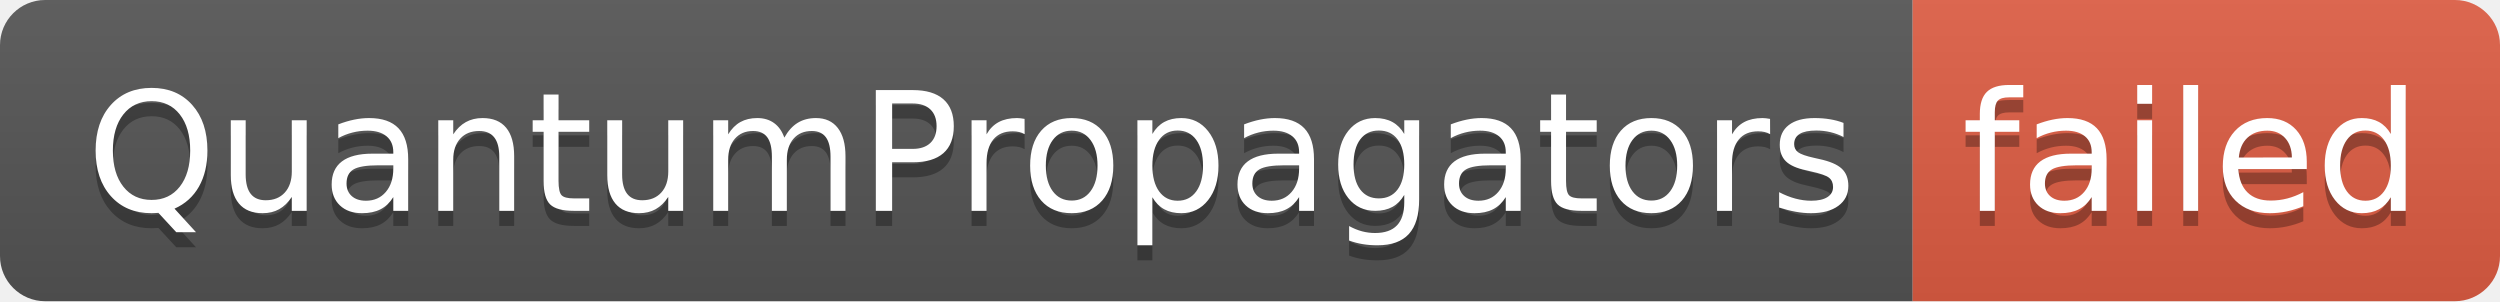
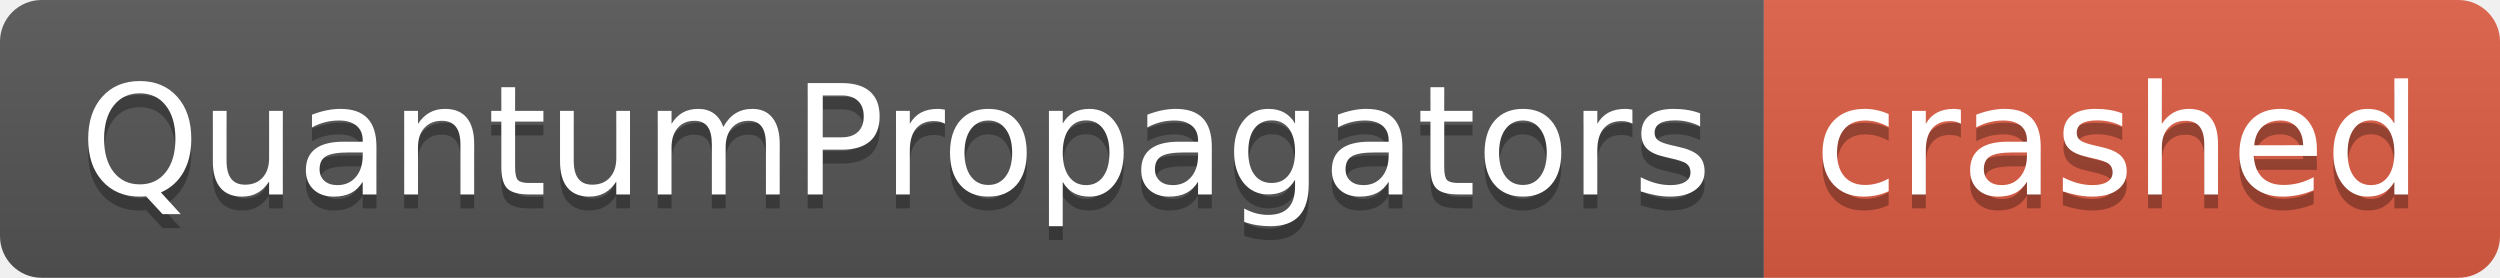
- <svg xmlns="http://www.w3.org/2000/svg" width="166" height="20" role="img" aria-label="QuantumPropagators: failed">
+ <svg xmlns="http://www.w3.org/2000/svg" width="180" height="20" role="img" aria-label="QuantumPropagators: crashed">
  <linearGradient id="s" x2="0" y2="100%">
    <stop offset="0" stop-color="#bbb" stop-opacity=".1" />
    <stop offset="1" stop-opacity=".1" />
  </linearGradient>
  <clipPath id="r">
-     <rect width="166" height="20" rx="3" fill="#fff" />
+     <rect width="180" height="20" rx="3" fill="#fff" />
  </clipPath>
  <g clip-path="url(#r)">
    <rect width="127" height="20" fill="#555" />
-     <rect x="127" width="39" height="20" fill="#e05d44" />
-     <rect width="166" height="20" fill="url(#s)" />
+     <rect x="127" width="53" height="20" fill="#e05d44" />
+     <rect width="180" height="20" fill="url(#s)" />
  </g>
  <g fill="#fff" text-anchor="middle" font-family="Verdana,Geneva,DejaVu Sans,sans-serif" text-rendering="geometricPrecision" font-size="110">
    <text aria-hidden="true" x="645" y="150" fill="#010101" fill-opacity=".3" transform="scale(.1)" textLength="1170">QuantumPropagators</text>
    <text x="645" y="140" transform="scale(.1)" fill="#fff" textLength="1170">QuantumPropagators</text>
-     <text aria-hidden="true" x="1455" y="150" fill="#010101" fill-opacity=".3" transform="scale(.1)" textLength="290">failed</text>
-     <text x="1455" y="140" transform="scale(.1)" fill="#fff" textLength="290">failed</text>
+     <text aria-hidden="true" x="1525" y="150" fill="#010101" fill-opacity=".3" transform="scale(.1)" textLength="430">crashed</text>
+     <text x="1525" y="140" transform="scale(.1)" fill="#fff" textLength="430">crashed</text>
  </g>
</svg>
